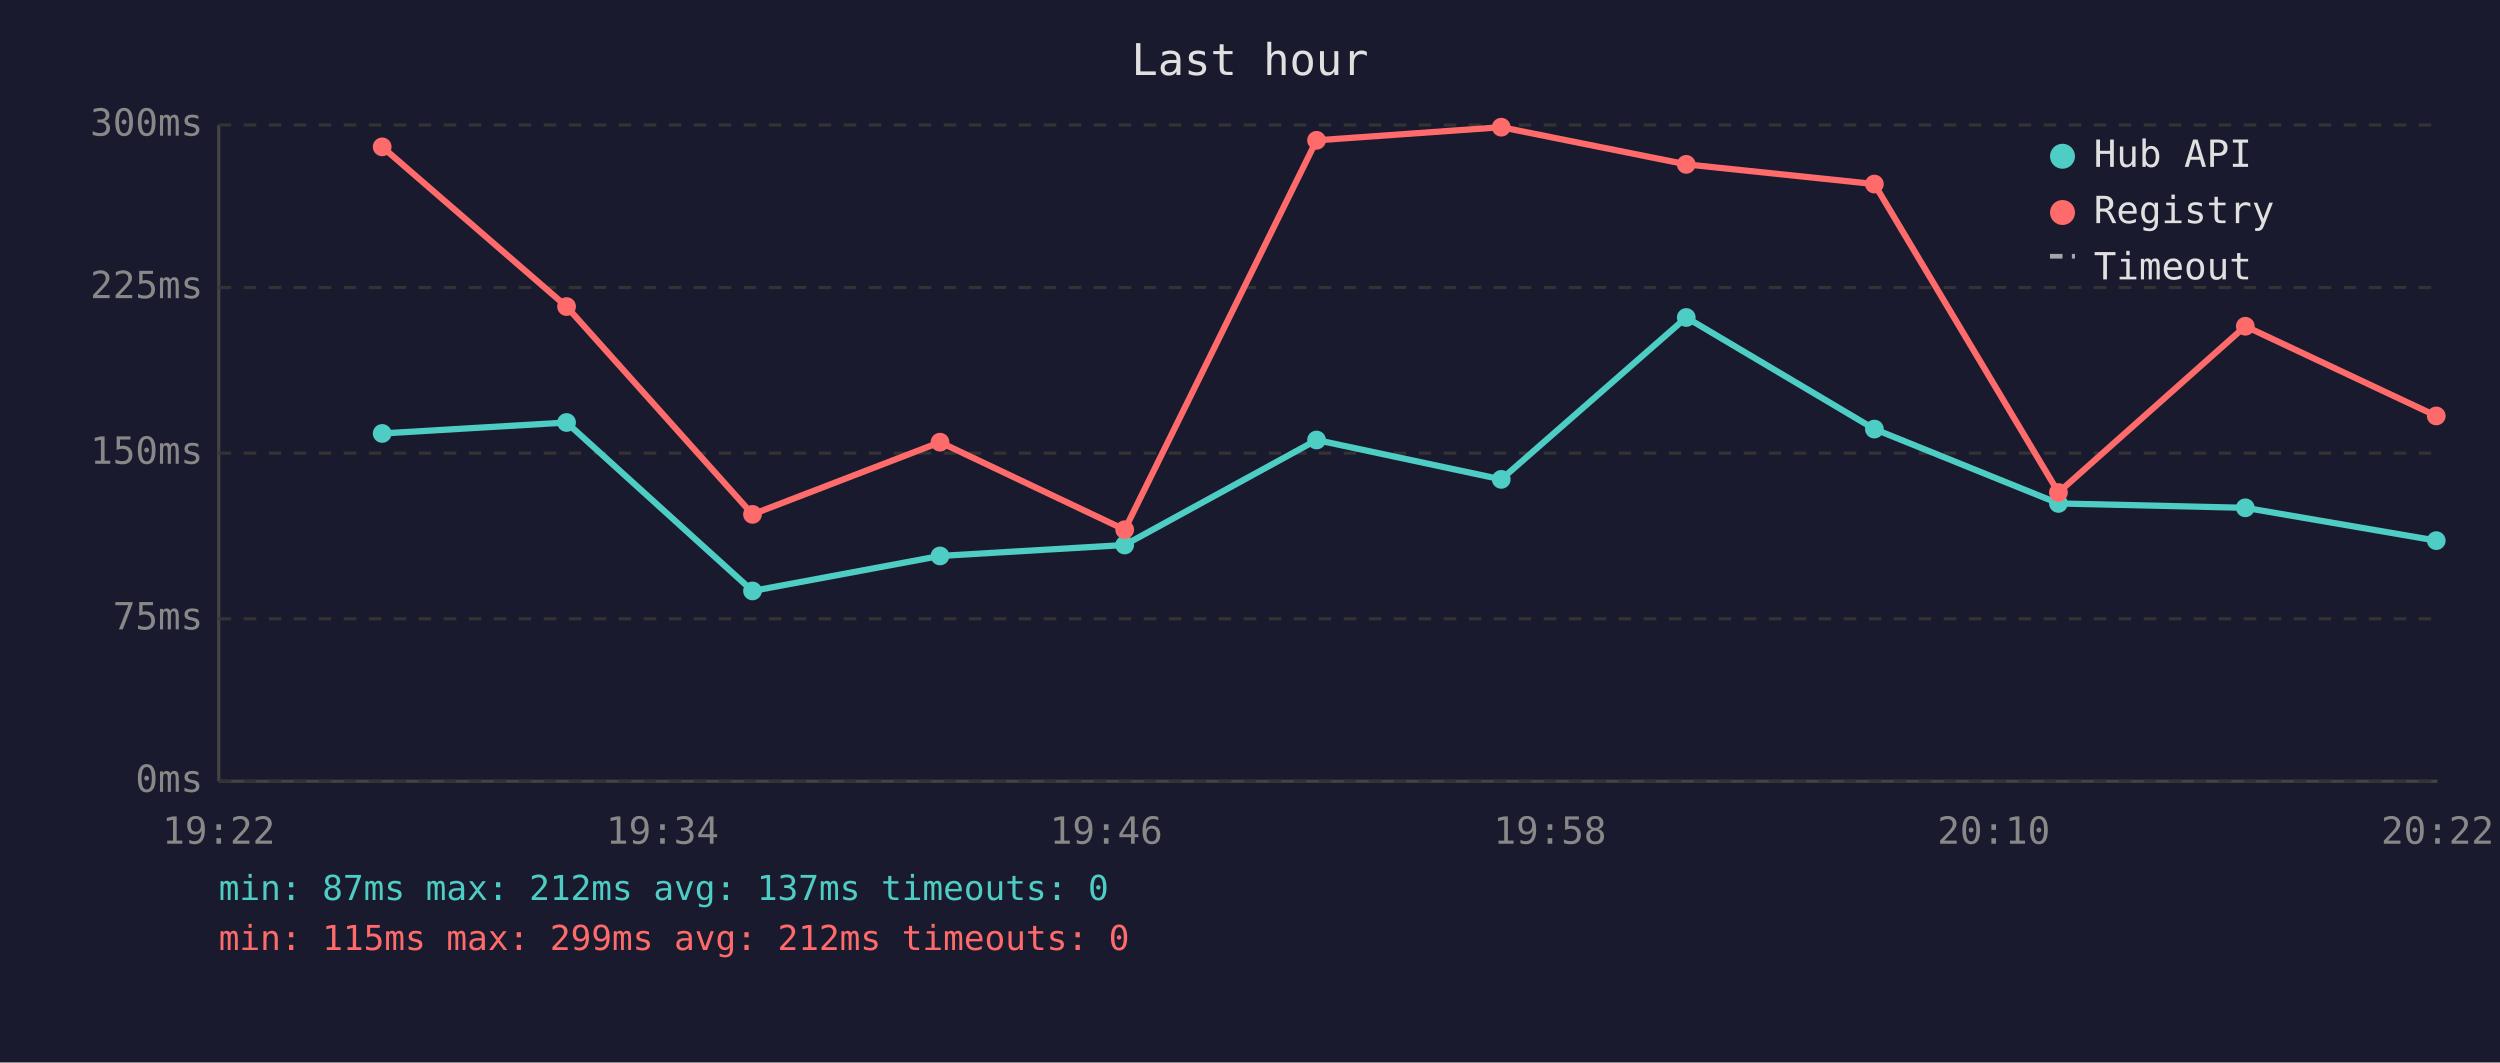
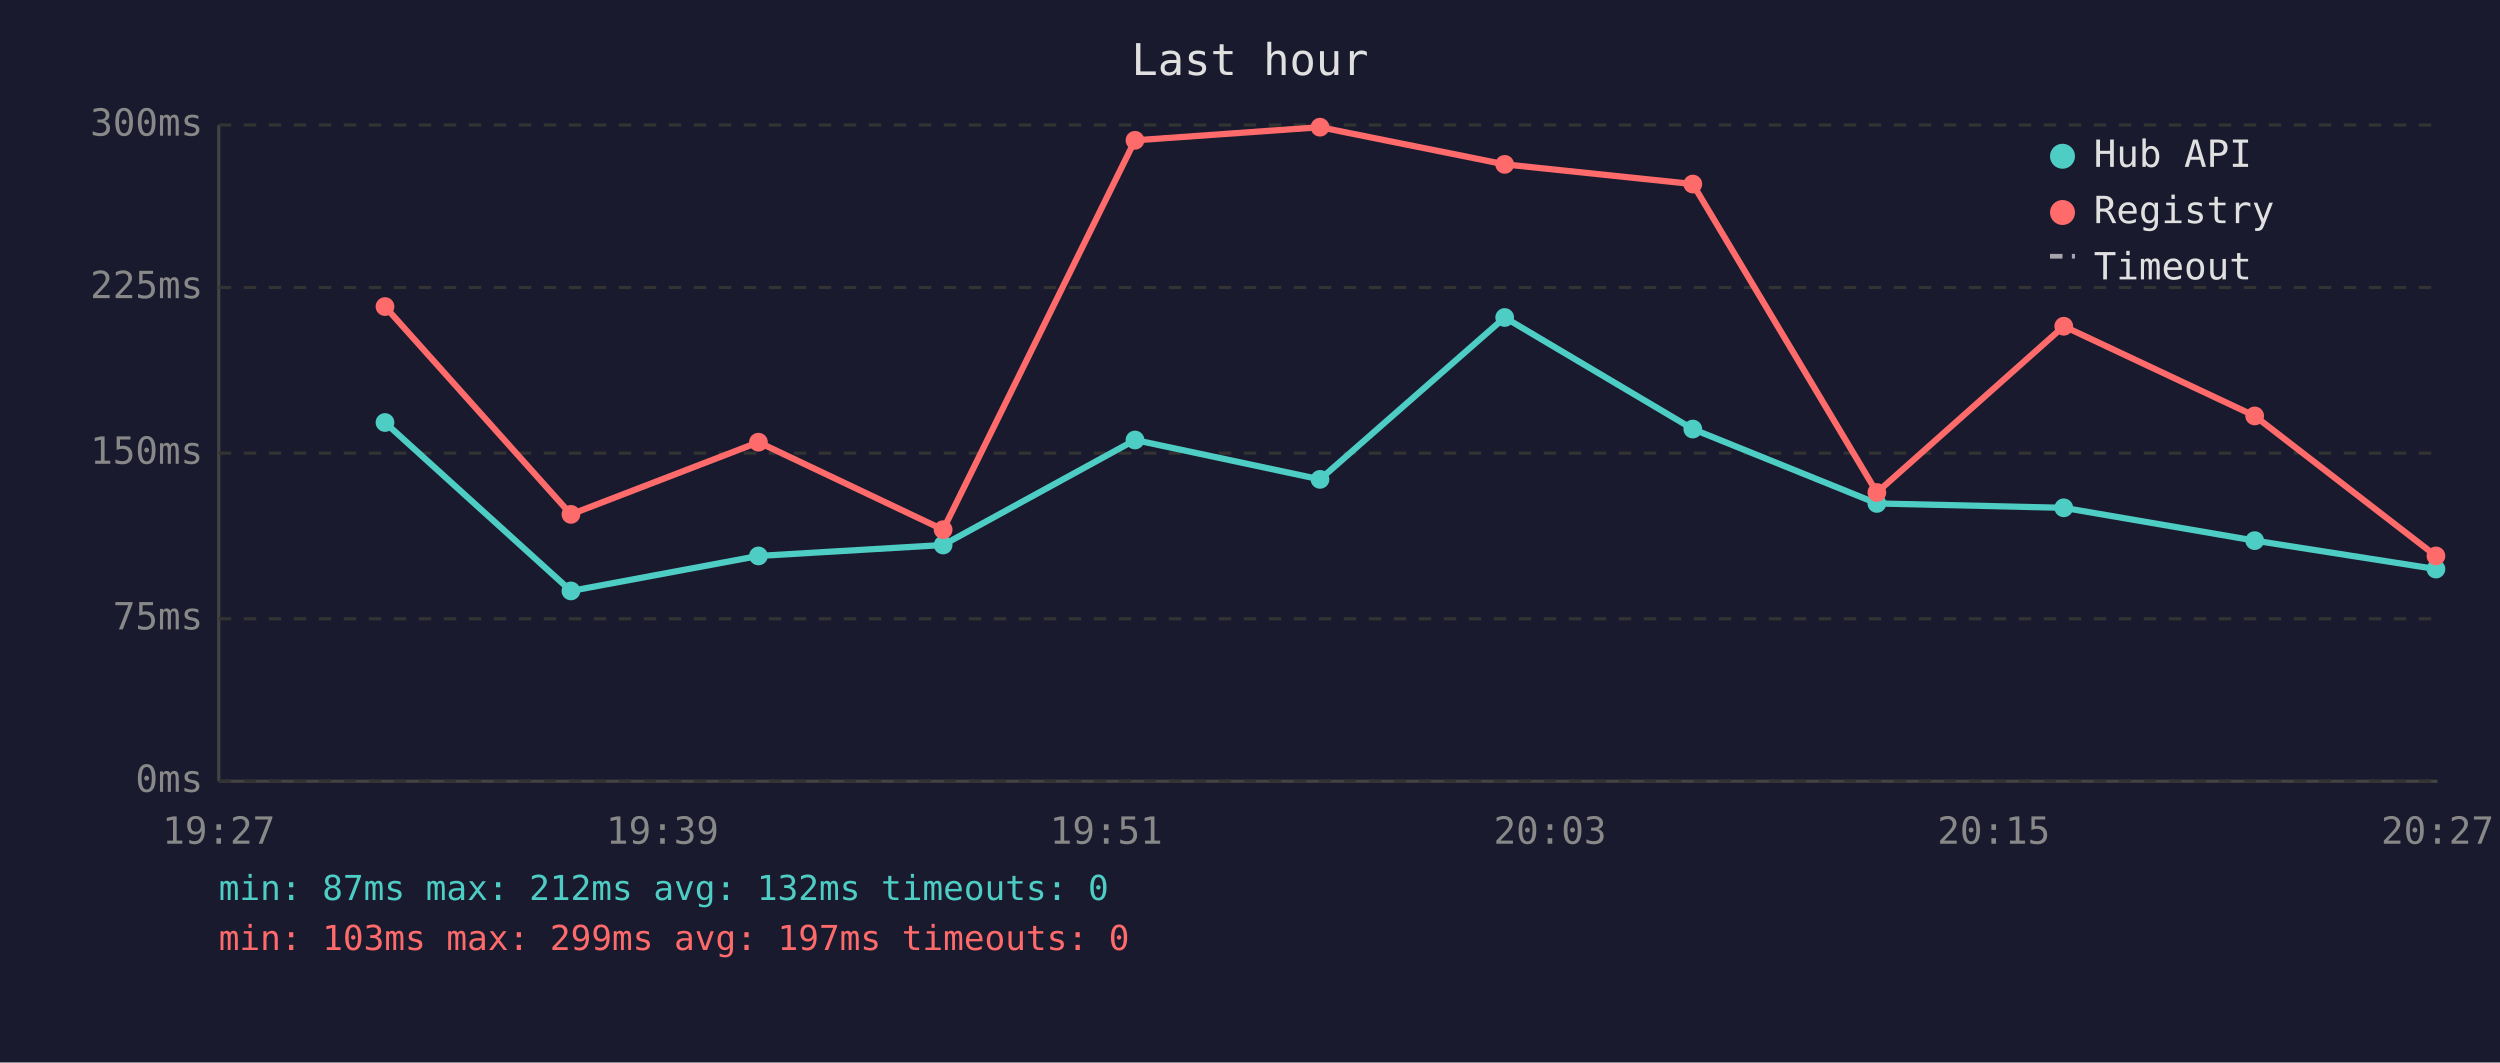
<svg xmlns="http://www.w3.org/2000/svg" viewBox="0 0 800 340" font-family="monospace" font-size="12">
  <rect width="800" height="340" fill="#1a1a2e" />
  <text x="400" y="24" fill="#e0e0e0" font-size="14" text-anchor="middle">Last hour</text>
  <line x1="70" y1="40" x2="70" y2="250" stroke="#444" stroke-width="1" />
  <line x1="70" y1="250" x2="780" y2="250" stroke="#444" stroke-width="1" />
  <line x1="70" y1="250" x2="780" y2="250" stroke="#333" stroke-width="1" stroke-dasharray="4" />
  <text x="65" y="250" fill="#888" text-anchor="end" dominant-baseline="middle">0ms</text>
  <line x1="70" y1="198" x2="780" y2="198" stroke="#333" stroke-width="1" stroke-dasharray="4" />
  <text x="65" y="198" fill="#888" text-anchor="end" dominant-baseline="middle">75ms</text>
  <line x1="70" y1="145" x2="780" y2="145" stroke="#333" stroke-width="1" stroke-dasharray="4" />
  <text x="65" y="145" fill="#888" text-anchor="end" dominant-baseline="middle">150ms</text>
  <line x1="70" y1="92" x2="780" y2="92" stroke="#333" stroke-width="1" stroke-dasharray="4" />
  <text x="65" y="92" fill="#888" text-anchor="end" dominant-baseline="middle">225ms</text>
  <line x1="70" y1="40" x2="780" y2="40" stroke="#333" stroke-width="1" stroke-dasharray="4" />
  <text x="65" y="40" fill="#888" text-anchor="end" dominant-baseline="middle">300ms</text>
-   <text x="70" y="270" fill="#888" text-anchor="middle">19:22</text>
-   <text x="212" y="270" fill="#888" text-anchor="middle">19:34</text>
-   <text x="354" y="270" fill="#888" text-anchor="middle">19:46</text>
-   <text x="496" y="270" fill="#888" text-anchor="middle">19:58</text>
-   <text x="638" y="270" fill="#888" text-anchor="middle">20:10</text>
-   <text x="780" y="270" fill="#888" text-anchor="middle">20:22</text>
-   <polyline points="122.3,138.7 181.3,135.2 240.8,189.1 300.8,177.9 359.9,174.4 421.3,140.8 480.4,153.4 539.6,101.6 599.8,137.3 658.7,161.1 718.5,162.5 779.6,173.0" fill="none" stroke="#4ecdc4" stroke-width="2" opacity="1" />
-   <circle cx="122.3" cy="138.7" r="3" fill="#4ecdc4" />
-   <circle cx="181.3" cy="135.2" r="3" fill="#4ecdc4" />
-   <circle cx="240.8" cy="189.1" r="3" fill="#4ecdc4" />
-   <circle cx="300.8" cy="177.9" r="3" fill="#4ecdc4" />
-   <circle cx="359.9" cy="174.4" r="3" fill="#4ecdc4" />
-   <circle cx="421.3" cy="140.8" r="3" fill="#4ecdc4" />
-   <circle cx="480.4" cy="153.4" r="3" fill="#4ecdc4" />
-   <circle cx="539.6" cy="101.6" r="3" fill="#4ecdc4" />
-   <circle cx="599.8" cy="137.3" r="3" fill="#4ecdc4" />
-   <circle cx="658.7" cy="161.1" r="3" fill="#4ecdc4" />
-   <circle cx="718.5" cy="162.5" r="3" fill="#4ecdc4" />
-   <circle cx="779.6" cy="173.0" r="3" fill="#4ecdc4" />
-   <polyline points="122.3,47.0 181.3,98.1 240.8,164.6 300.8,141.5 359.9,169.5 421.3,44.9 480.4,40.7 539.6,52.6 599.8,58.9 658.7,157.6 718.5,104.4 779.6,133.1" fill="none" stroke="#ff6b6b" stroke-width="2" opacity="1" />
-   <circle cx="122.3" cy="47.0" r="3" fill="#ff6b6b" />
-   <circle cx="181.3" cy="98.1" r="3" fill="#ff6b6b" />
-   <circle cx="240.8" cy="164.6" r="3" fill="#ff6b6b" />
-   <circle cx="300.8" cy="141.5" r="3" fill="#ff6b6b" />
-   <circle cx="359.9" cy="169.5" r="3" fill="#ff6b6b" />
-   <circle cx="421.3" cy="44.9" r="3" fill="#ff6b6b" />
-   <circle cx="480.4" cy="40.7" r="3" fill="#ff6b6b" />
-   <circle cx="539.6" cy="52.6" r="3" fill="#ff6b6b" />
-   <circle cx="599.8" cy="58.9" r="3" fill="#ff6b6b" />
-   <circle cx="658.7" cy="157.6" r="3" fill="#ff6b6b" />
-   <circle cx="718.5" cy="104.4" r="3" fill="#ff6b6b" />
-   <circle cx="779.6" cy="133.1" r="3" fill="#ff6b6b" />
+   <text x="70" y="270" fill="#888" text-anchor="middle">19:27</text>
+   <text x="212" y="270" fill="#888" text-anchor="middle">19:39</text>
+   <text x="354" y="270" fill="#888" text-anchor="middle">19:51</text>
+   <text x="496" y="270" fill="#888" text-anchor="middle">20:03</text>
+   <text x="638" y="270" fill="#888" text-anchor="middle">20:15</text>
+   <text x="780" y="270" fill="#888" text-anchor="middle">20:27</text>
+   <polyline points="123.2,135.2 182.7,189.1 242.7,177.9 301.8,174.4 363.2,140.8 422.4,153.4 481.5,101.6 541.7,137.3 600.6,161.1 660.4,162.5 721.5,173.0 779.5,182.1" fill="none" stroke="#4ecdc4" stroke-width="2" opacity="1" />
+   <circle cx="123.2" cy="135.2" r="3" fill="#4ecdc4" />
+   <circle cx="182.7" cy="189.1" r="3" fill="#4ecdc4" />
+   <circle cx="242.7" cy="177.9" r="3" fill="#4ecdc4" />
+   <circle cx="301.8" cy="174.4" r="3" fill="#4ecdc4" />
+   <circle cx="363.2" cy="140.8" r="3" fill="#4ecdc4" />
+   <circle cx="422.4" cy="153.4" r="3" fill="#4ecdc4" />
+   <circle cx="481.5" cy="101.6" r="3" fill="#4ecdc4" />
+   <circle cx="541.7" cy="137.3" r="3" fill="#4ecdc4" />
+   <circle cx="600.6" cy="161.1" r="3" fill="#4ecdc4" />
+   <circle cx="660.4" cy="162.5" r="3" fill="#4ecdc4" />
+   <circle cx="721.5" cy="173.0" r="3" fill="#4ecdc4" />
+   <circle cx="779.5" cy="182.1" r="3" fill="#4ecdc4" />
+   <polyline points="123.2,98.1 182.7,164.6 242.7,141.5 301.8,169.5 363.2,44.9 422.4,40.7 481.5,52.6 541.7,58.9 600.6,157.6 660.4,104.4 721.5,133.1 779.5,177.9" fill="none" stroke="#ff6b6b" stroke-width="2" opacity="1" />
+   <circle cx="123.2" cy="98.1" r="3" fill="#ff6b6b" />
+   <circle cx="182.7" cy="164.6" r="3" fill="#ff6b6b" />
+   <circle cx="242.7" cy="141.5" r="3" fill="#ff6b6b" />
+   <circle cx="301.8" cy="169.5" r="3" fill="#ff6b6b" />
+   <circle cx="363.2" cy="44.9" r="3" fill="#ff6b6b" />
+   <circle cx="422.4" cy="40.7" r="3" fill="#ff6b6b" />
+   <circle cx="481.5" cy="52.6" r="3" fill="#ff6b6b" />
+   <circle cx="541.7" cy="58.9" r="3" fill="#ff6b6b" />
+   <circle cx="600.6" cy="157.6" r="3" fill="#ff6b6b" />
+   <circle cx="660.4" cy="104.4" r="3" fill="#ff6b6b" />
+   <circle cx="721.5" cy="133.1" r="3" fill="#ff6b6b" />
+   <circle cx="779.5" cy="177.9" r="3" fill="#ff6b6b" />
  <circle cx="660" cy="50" r="4" fill="#4ecdc4" />
  <text x="670" y="50" fill="#e0e0e0" dominant-baseline="middle">Hub API</text>
  <circle cx="660" cy="68" r="4" fill="#ff6b6b" />
  <text x="670" y="68" fill="#e0e0e0" dominant-baseline="middle">Registry</text>
  <line x1="656" y1="82" x2="664" y2="82" stroke="#e0e0e0" stroke-width="1.5" stroke-dasharray="4,3" opacity="0.7" />
  <text x="670" y="86" fill="#e0e0e0" dominant-baseline="middle">Timeout</text>
-   <text x="70" y="288" fill="#4ecdc4" font-size="11">min: 87ms  max: 212ms  avg: 137ms  timeouts: 0</text>
-   <text x="70" y="304" fill="#ff6b6b" font-size="11">min: 115ms  max: 299ms  avg: 212ms  timeouts: 0</text>
+   <text x="70" y="288" fill="#4ecdc4" font-size="11">min: 87ms  max: 212ms  avg: 132ms  timeouts: 0</text>
+   <text x="70" y="304" fill="#ff6b6b" font-size="11">min: 103ms  max: 299ms  avg: 197ms  timeouts: 0</text>
</svg>
